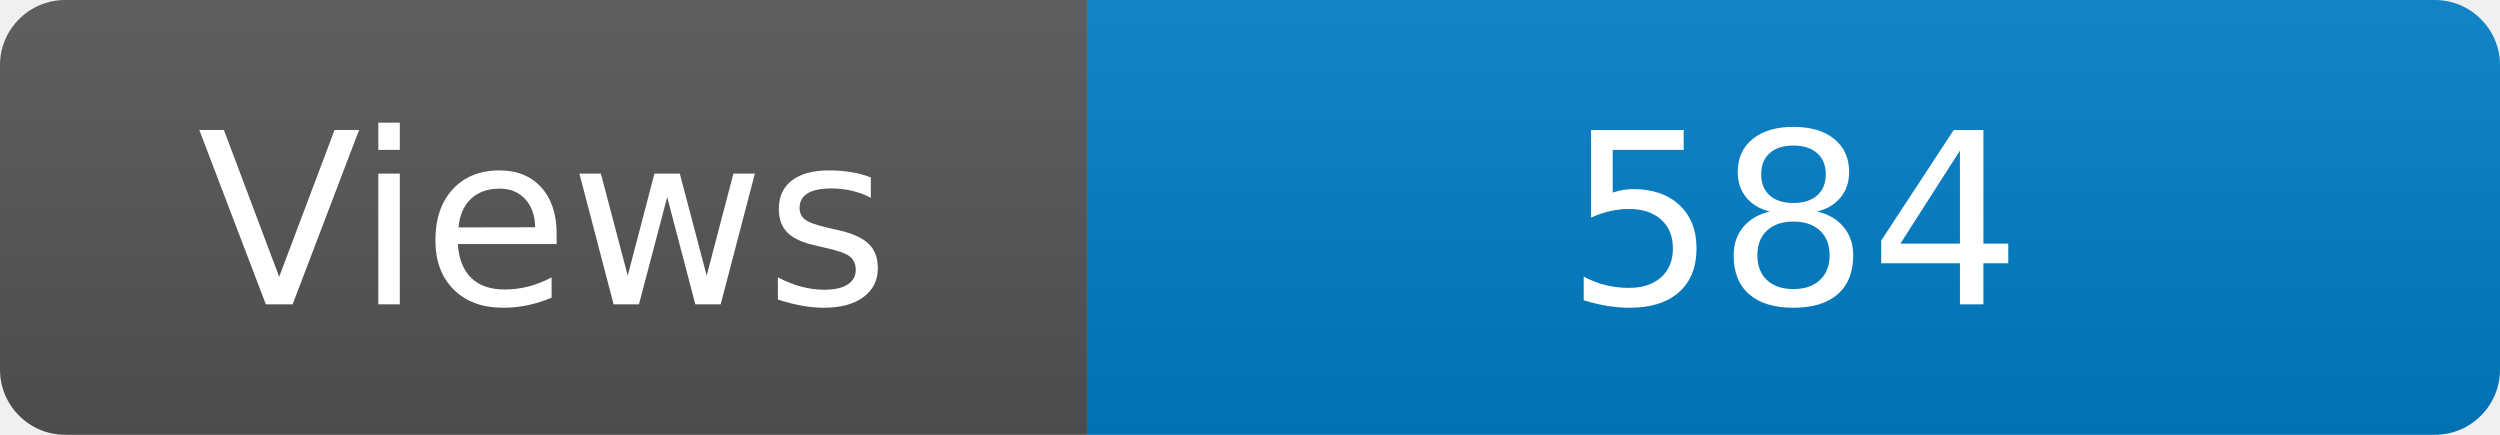
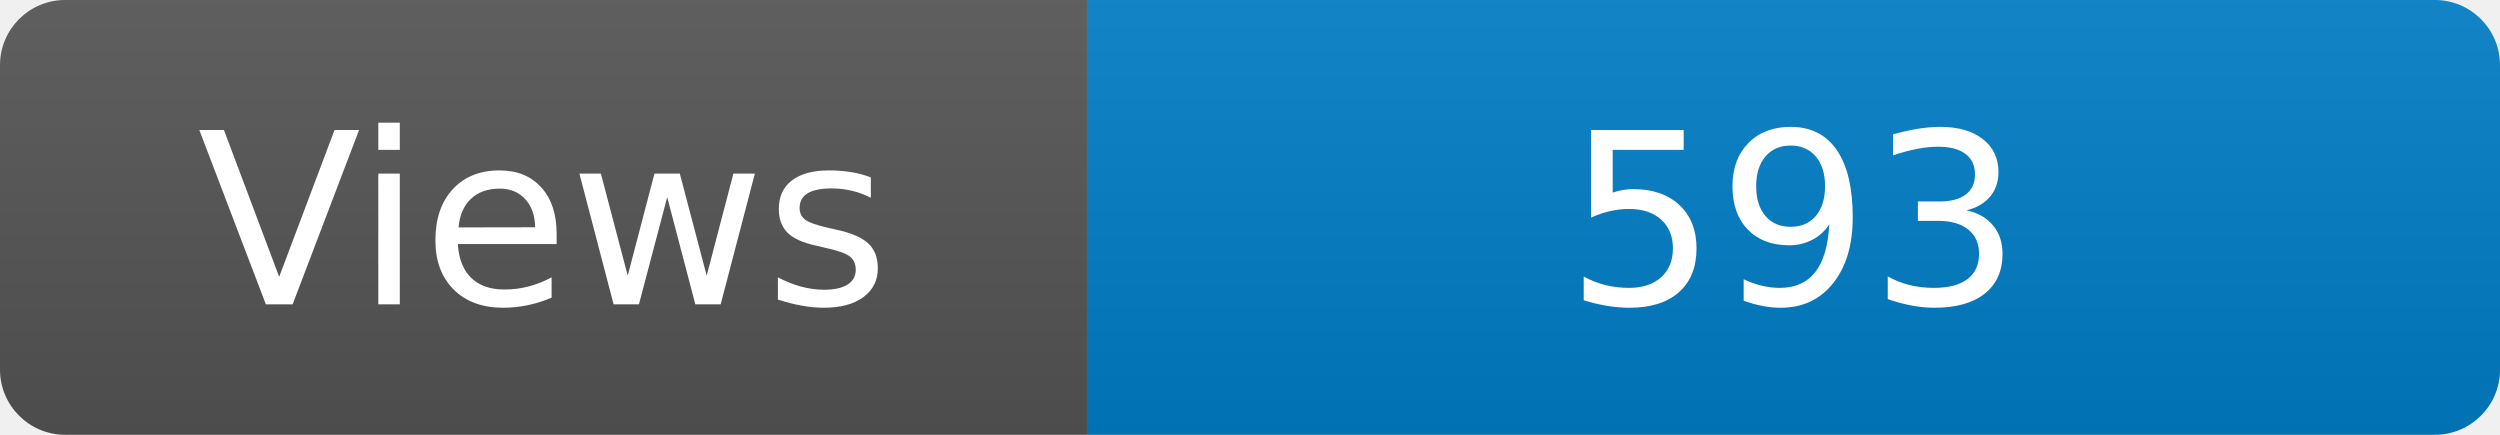
<svg xmlns="http://www.w3.org/2000/svg" width="115" height="20" role="img" aria-label="Maintained?: yes">
  <linearGradient id="s" x2="0" y2="100%">
    <stop offset="0" stop-color="#bbb" stop-opacity=".1" />
    <stop offset="1" stop-opacity=".1" />
  </linearGradient>
  <clipPath id="r">
    <rect width="115" height="20" rx="3" fill="#fff" />
  </clipPath>
  <g clip-path="url(#r)">
    <rect width="50" height="20" fill="#555" />
    <rect x="50" width="160" height="20" fill="#007ec6" />
    <rect width="115" height="20" fill="url(#s)" />
  </g>
  <g fill="#fff" text-anchor="middle" font-family="Verdana,Geneva,DejaVu Sans,sans-serif" font-size="110">
    <text x="250" y="140" transform="scale(.1)" fill="#fff">Views</text>
-     <text x="825" y="140" transform="scale(.1)" fill="#fff">584</text>
+     <text x="825" y="140" transform="scale(.1)" fill="#fff">593</text>
  </g>
</svg>
